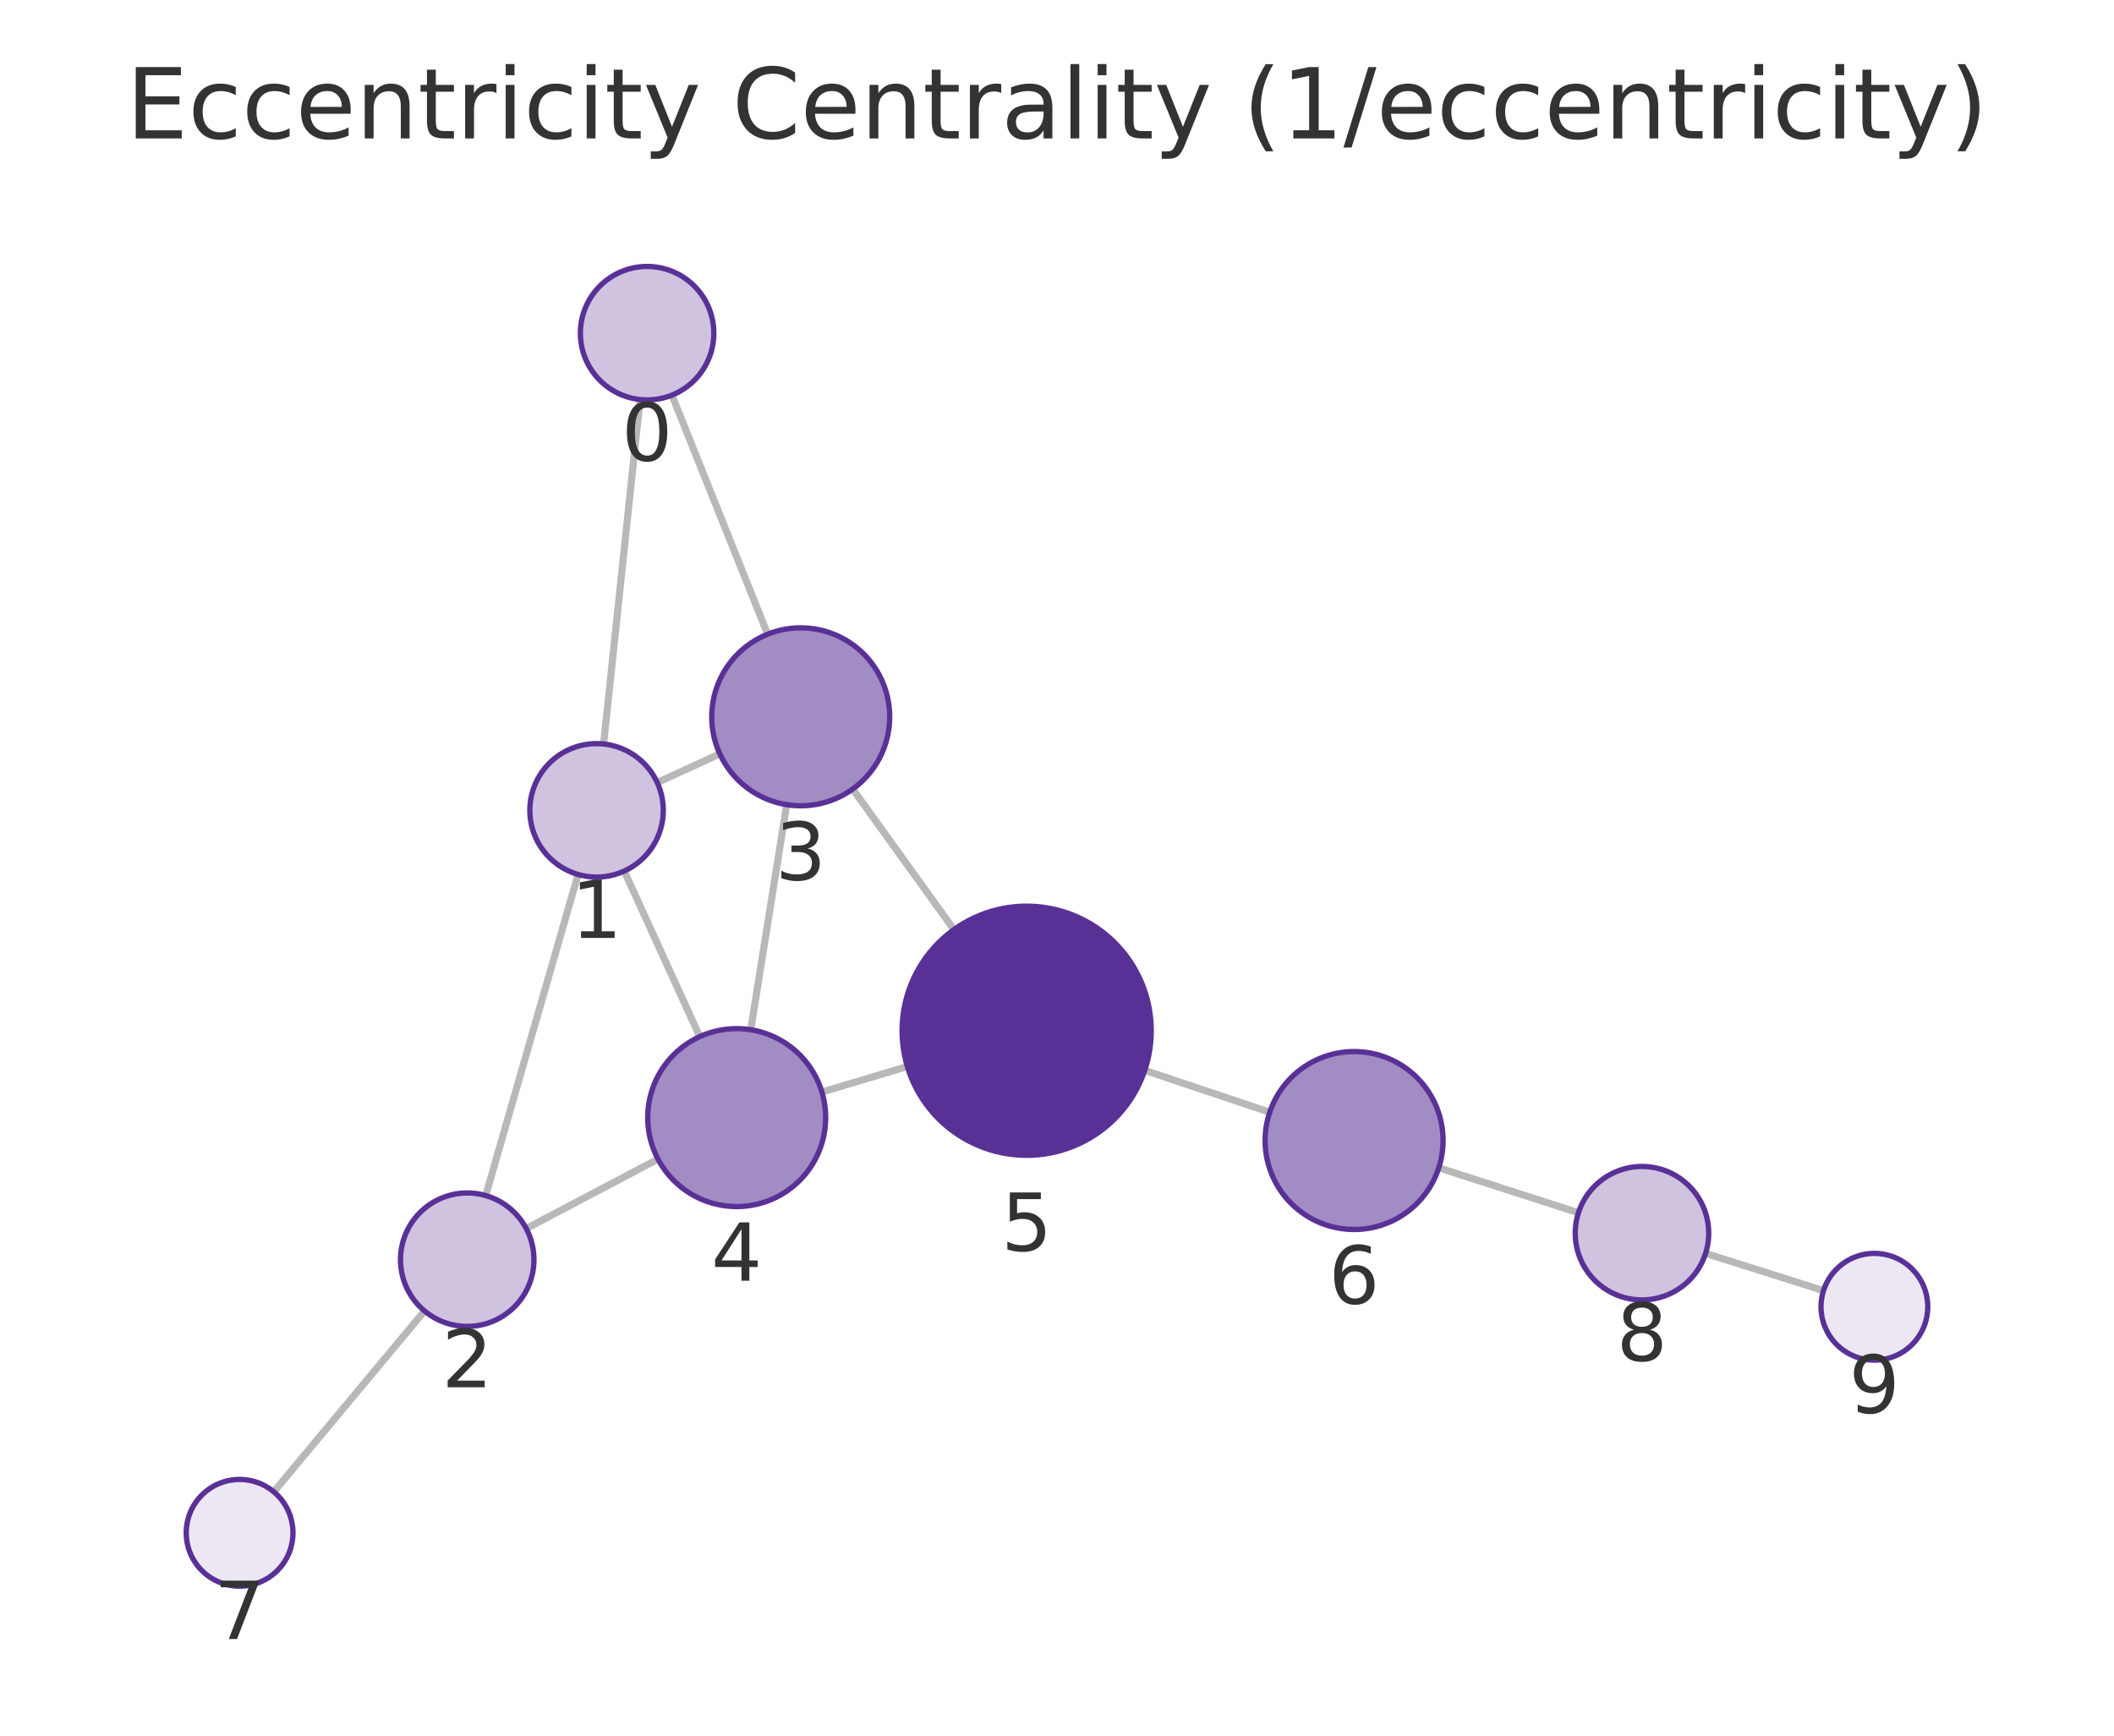
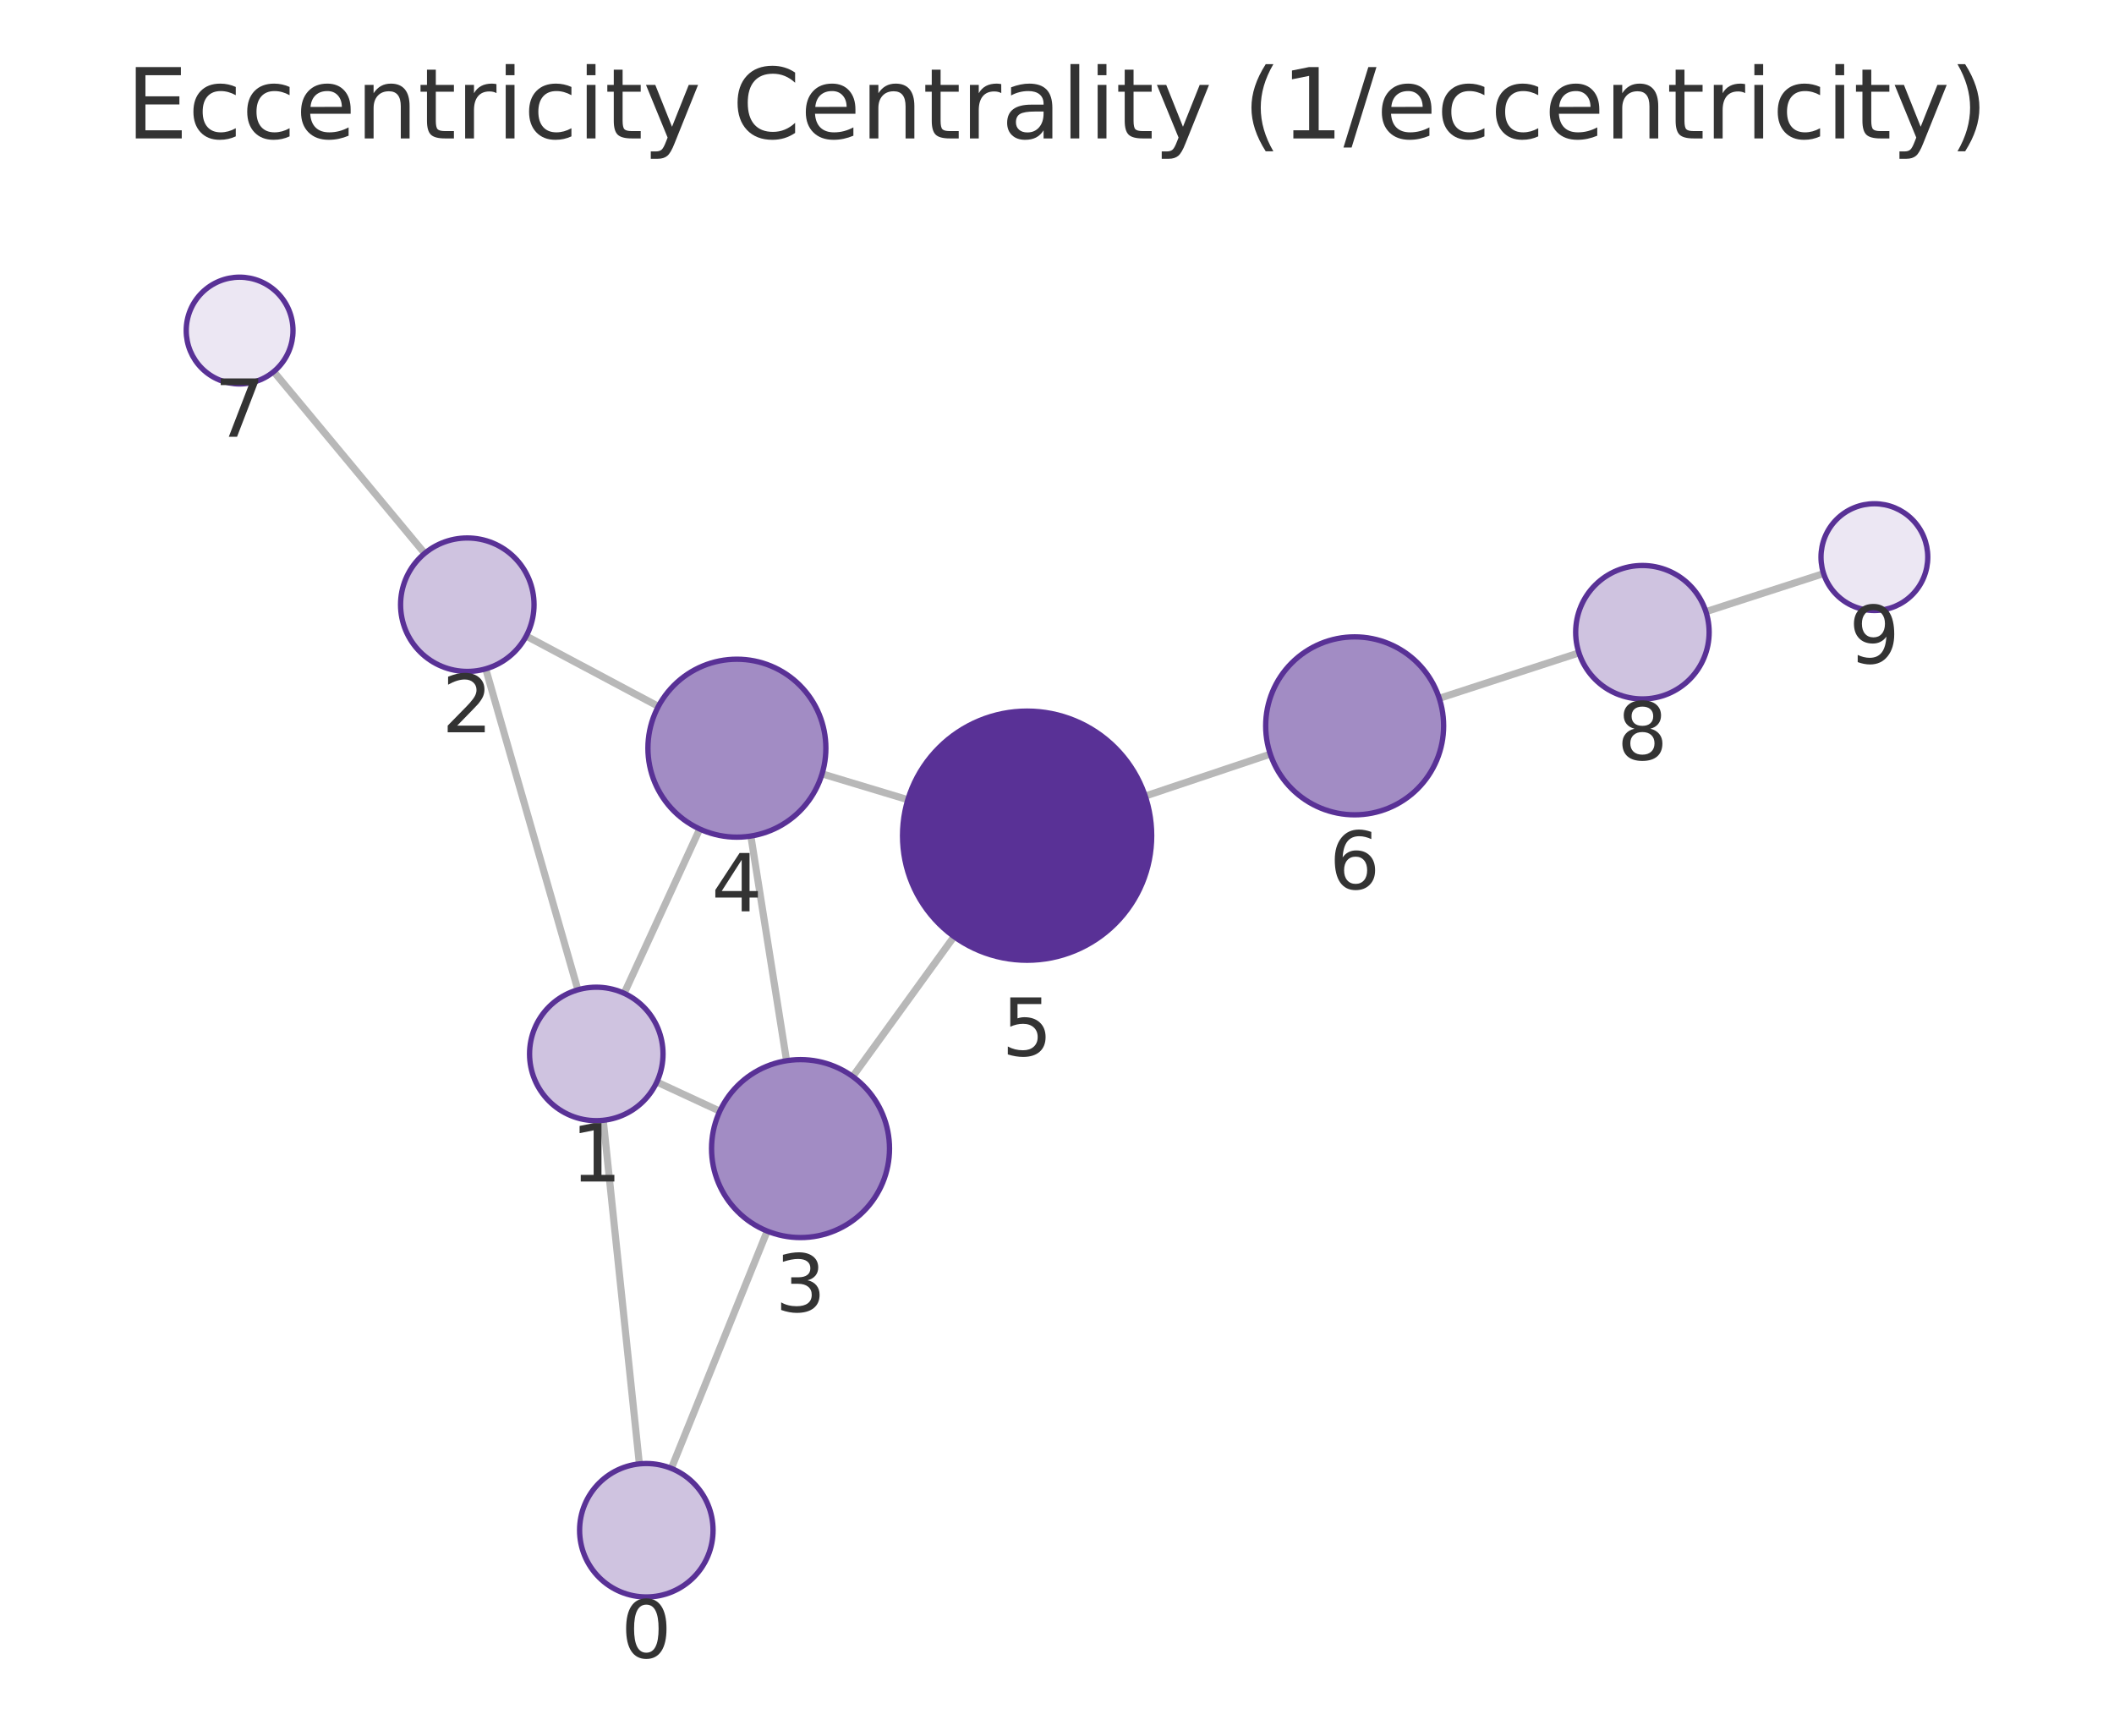
<svg xmlns="http://www.w3.org/2000/svg" xmlns:xlink="http://www.w3.org/1999/xlink" width="237.6pt" height="195.078pt" viewBox="0 0 237.6 195.078" version="1.1">
  <defs>
    <style type="text/css">*{stroke-linejoin: round; stroke-linecap: butt}</style>
  </defs>
  <g id="figure_1">
    <g id="patch_1">
      <path d="M 0 195.078  L 237.6 195.078  L 237.6 0  L 0 0  L 0 195.078  z " style="fill: none" />
    </g>
    <g id="axes_1">
      <g id="patch_2">
        <path d="M 7.2 187.878  L 230.4 187.878  L 230.4 21.558  L 7.2 21.558  L 7.2 187.878  z " style="fill: none" />
      </g>
      <g id="EdgeCollection_1">
-         <path d="M 71.941 44.907  L 67.84 83.62  " clip-path="url(#p0a93abb5e9)" style="fill: #b8b8b8; stroke: #b8b8b8; stroke-width: 0.8" />
-         <path d="M 75.519 44.411  L 86.279 71.282  " clip-path="url(#p0a93abb5e9)" style="fill: #b8b8b8; stroke: #b8b8b8; stroke-width: 0.8" />
-         <path d="M 64.976 98.286  L 54.588 134.375  " clip-path="url(#p0a93abb5e9)" style="fill: #b8b8b8; stroke: #b8b8b8; stroke-width: 0.8" />
-         <path d="M 73.869 87.955  L 80.905 84.731  " clip-path="url(#p0a93abb5e9)" style="fill: #b8b8b8; stroke: #b8b8b8; stroke-width: 0.8" />
-         <path d="M 70.162 97.902  L 78.65 116.513  " clip-path="url(#p0a93abb5e9)" style="fill: #b8b8b8; stroke: #b8b8b8; stroke-width: 0.8" />
-         <path d="M 59.147 138.084  L 73.954 130.276  " clip-path="url(#p0a93abb5e9)" style="fill: #b8b8b8; stroke: #b8b8b8; stroke-width: 0.8" />
-         <path d="M 47.712 147.343  L 30.772 167.67  " clip-path="url(#p0a93abb5e9)" style="fill: #b8b8b8; stroke: #b8b8b8; stroke-width: 0.8" />
-         <path d="M 88.419 90.44  L 84.377 115.737  " clip-path="url(#p0a93abb5e9)" style="fill: #b8b8b8; stroke: #b8b8b8; stroke-width: 0.8" />
-         <path d="M 95.838 88.682  L 107.212 104.485  " clip-path="url(#p0a93abb5e9)" style="fill: #b8b8b8; stroke: #b8b8b8; stroke-width: 0.8" />
-         <path d="M 92.379 122.742  L 101.979 119.866  " clip-path="url(#p0a93abb5e9)" style="fill: #b8b8b8; stroke: #b8b8b8; stroke-width: 0.8" />
-         <path d="M 128.664 120.299  L 142.71 125.009  " clip-path="url(#p0a93abb5e9)" style="fill: #b8b8b8; stroke: #b8b8b8; stroke-width: 0.8" />
-         <path d="M 161.71 131.253  L 177.408 136.307  " clip-path="url(#p0a93abb5e9)" style="fill: #b8b8b8; stroke: #b8b8b8; stroke-width: 0.8" />
-         <path d="M 191.698 140.868  L 204.949 145.062  " clip-path="url(#p0a93abb5e9)" style="fill: #b8b8b8; stroke: #b8b8b8; stroke-width: 0.8" />
+         <path d="M 71.86 164.533  L 67.803 125.916  " clip-path="url(#p25ca70c8ac)" style="fill: #b8b8b8; stroke: #b8b8b8; stroke-width: 0.8" />
+         <path d="M 75.453 165.038  L 86.228 138.367  " clip-path="url(#p25ca70c8ac)" style="fill: #b8b8b8; stroke: #b8b8b8; stroke-width: 0.8" />
+         <path d="M 64.949 111.249  L 54.592 75.174  " clip-path="url(#p25ca70c8ac)" style="fill: #b8b8b8; stroke: #b8b8b8; stroke-width: 0.8" />
+         <path d="M 73.824 121.611  L 80.901 124.89  " clip-path="url(#p25ca70c8ac)" style="fill: #b8b8b8; stroke: #b8b8b8; stroke-width: 0.8" />
+         <path d="M 70.152 111.643  L 78.644 93.177  " clip-path="url(#p25ca70c8ac)" style="fill: #b8b8b8; stroke: #b8b8b8; stroke-width: 0.8" />
+         <path d="M 59.143 71.489  L 73.995 79.394  " clip-path="url(#p25ca70c8ac)" style="fill: #b8b8b8; stroke: #b8b8b8; stroke-width: 0.8" />
+         <path d="M 47.73 62.196  L 30.764 41.77  " clip-path="url(#p25ca70c8ac)" style="fill: #b8b8b8; stroke: #b8b8b8; stroke-width: 0.8" />
+         <path d="M 88.405 119.219  L 84.392 93.968  " clip-path="url(#p25ca70c8ac)" style="fill: #b8b8b8; stroke: #b8b8b8; stroke-width: 0.8" />
+         <path d="M 95.839 120.995  L 107.229 105.266  " clip-path="url(#p25ca70c8ac)" style="fill: #b8b8b8; stroke: #b8b8b8; stroke-width: 0.8" />
+         <path d="M 92.397 86.978  L 102.036 89.885  " clip-path="url(#p25ca70c8ac)" style="fill: #b8b8b8; stroke: #b8b8b8; stroke-width: 0.8" />
+         <path d="M 128.713 89.475  L 142.774 84.76  " clip-path="url(#p25ca70c8ac)" style="fill: #b8b8b8; stroke: #b8b8b8; stroke-width: 0.8" />
+         <path d="M 161.765 78.487  L 177.464 73.379  " clip-path="url(#p25ca70c8ac)" style="fill: #b8b8b8; stroke: #b8b8b8; stroke-width: 0.8" />
+         <path d="M 191.732 68.748  L 204.961 64.465  " clip-path="url(#p25ca70c8ac)" style="fill: #b8b8b8; stroke: #b8b8b8; stroke-width: 0.8" />
      </g>
      <g id="VertexCollection_1">
-         <path d="M 72.73 44.948  C 74.719 44.948 76.627 44.158 78.034 42.752  C 79.44 41.345 80.23 39.437 80.23 37.448  C 80.23 35.459 79.44 33.552 78.034 32.145  C 76.627 30.739 74.719 29.948 72.73 29.948  C 70.741 29.948 68.834 30.739 67.427 32.145  C 66.021 33.552 65.23 35.459 65.23 37.448  C 65.23 39.437 66.021 41.345 67.427 42.752  C 68.834 44.158 70.741 44.948 72.73 44.948  z " clip-path="url(#p0a93abb5e9)" style="fill: #cfc3e0; stroke: #593196; stroke-width: 0.6" />
-         <path d="M 67.05 98.579  C 69.039 98.579 70.947 97.788 72.354 96.382  C 73.76 94.975 74.55 93.068 74.55 91.079  C 74.55 89.089 73.76 87.182 72.354 85.775  C 70.947 84.369 69.039 83.579 67.05 83.579  C 65.061 83.579 63.154 84.369 61.747 85.775  C 60.341 87.182 59.55 89.089 59.55 91.079  C 59.55 93.068 60.341 94.975 61.747 96.382  C 63.154 97.788 65.061 98.579 67.05 98.579  z " clip-path="url(#p0a93abb5e9)" style="fill: #cfc3e0; stroke: #593196; stroke-width: 0.6" />
-         <path d="M 52.513 149.082  C 54.502 149.082 56.41 148.292 57.817 146.885  C 59.223 145.479 60.013 143.571 60.013 141.582  C 60.013 139.593 59.223 137.685 57.817 136.279  C 56.41 134.872 54.502 134.082 52.513 134.082  C 50.524 134.082 48.616 134.872 47.21 136.279  C 45.803 137.685 45.013 139.593 45.013 141.582  C 45.013 143.571 45.803 145.479 47.21 146.885  C 48.616 148.292 50.524 149.082 52.513 149.082  z " clip-path="url(#p0a93abb5e9)" style="fill: #cfc3e0; stroke: #593196; stroke-width: 0.6" />
-         <path d="M 89.996 90.566  C 92.648 90.566 95.192 89.512 97.067 87.637  C 98.943 85.761 99.996 83.218 99.996 80.566  C 99.996 77.914 98.943 75.37 97.067 73.495  C 95.192 71.619 92.648 70.566 89.996 70.566  C 87.344 70.566 84.8 71.619 82.925 73.495  C 81.05 75.37 79.996 77.914 79.996 80.566  C 79.996 83.218 81.05 85.761 82.925 87.637  C 84.8 89.512 87.344 90.566 89.996 90.566  z " clip-path="url(#p0a93abb5e9)" style="fill: #a28cc4; stroke: #593196; stroke-width: 0.6" />
-         <path d="M 82.799 135.612  C 85.451 135.612 87.995 134.558 89.87 132.683  C 91.746 130.807 92.799 128.264 92.799 125.612  C 92.799 122.96 91.746 120.416 89.87 118.54  C 87.995 116.665 85.451 115.612 82.799 115.612  C 80.147 115.612 77.604 116.665 75.728 118.54  C 73.853 120.416 72.799 122.96 72.799 125.612  C 72.799 128.264 73.853 130.807 75.728 132.683  C 77.604 134.558 80.147 135.612 82.799 135.612  z " clip-path="url(#p0a93abb5e9)" style="fill: #a28cc4; stroke: #593196; stroke-width: 0.6" />
-         <path d="M 115.39 129.848  C 119.103 129.848 122.664 128.373 125.29 125.748  C 127.915 123.123 129.39 119.561 129.39 115.848  C 129.39 112.136 127.915 108.574 125.29 105.949  C 122.664 103.324 119.103 101.848 115.39 101.848  C 111.677 101.848 108.116 103.324 105.491 105.949  C 102.865 108.574 101.39 112.136 101.39 115.848  C 101.39 119.561 102.865 123.123 105.491 125.748  C 108.116 128.373 111.677 129.848 115.39 129.848  z " clip-path="url(#p0a93abb5e9)" style="fill: #593196; stroke: #593196; stroke-width: 0.6" />
-         <path d="M 152.191 138.189  C 154.843 138.189 157.387 137.135 159.262 135.26  C 161.137 133.384 162.191 130.841 162.191 128.189  C 162.191 125.537 161.137 122.993 159.262 121.118  C 157.387 119.242 154.843 118.189 152.191 118.189  C 149.539 118.189 146.995 119.242 145.12 121.118  C 143.244 122.993 142.191 125.537 142.191 128.189  C 142.191 130.841 143.244 133.384 145.12 135.26  C 146.995 137.135 149.539 138.189 152.191 138.189  z " clip-path="url(#p0a93abb5e9)" style="fill: #a28cc4; stroke: #593196; stroke-width: 0.6" />
-         <path d="M 26.93 178.28  C 28.521 178.28 30.048 177.647 31.173 176.522  C 32.298 175.397 32.93 173.871 32.93 172.28  C 32.93 170.688 32.298 169.162 31.173 168.037  C 30.048 166.912 28.521 166.28 26.93 166.28  C 25.339 166.28 23.813 166.912 22.688 168.037  C 21.562 169.162 20.93 170.688 20.93 172.28  C 20.93 173.871 21.562 175.397 22.688 176.522  C 23.813 177.647 25.339 178.28 26.93 178.28  z " clip-path="url(#p0a93abb5e9)" style="fill: #ece7f3; stroke: #593196; stroke-width: 0.6" />
-         <path d="M 184.547 146.105  C 186.536 146.105 188.444 145.315 189.85 143.908  C 191.257 142.502 192.047 140.594 192.047 138.605  C 192.047 136.616 191.257 134.708 189.85 133.302  C 188.444 131.895 186.536 131.105 184.547 131.105  C 182.558 131.105 180.65 131.895 179.244 133.302  C 177.837 134.708 177.047 136.616 177.047 138.605  C 177.047 140.594 177.837 142.502 179.244 143.908  C 180.65 145.315 182.558 146.105 184.547 146.105  z " clip-path="url(#p0a93abb5e9)" style="fill: #cfc3e0; stroke: #593196; stroke-width: 0.6" />
-         <path d="M 210.67 152.873  C 212.261 152.873 213.787 152.241 214.912 151.116  C 216.038 149.99 216.67 148.464 216.67 146.873  C 216.67 145.282 216.038 143.755 214.912 142.63  C 213.787 141.505 212.261 140.873 210.67 140.873  C 209.079 140.873 207.552 141.505 206.427 142.63  C 205.302 143.755 204.67 145.282 204.67 146.873  C 204.67 148.464 205.302 149.99 206.427 151.116  C 207.552 152.241 209.079 152.873 210.67 152.873  z " clip-path="url(#p0a93abb5e9)" style="fill: #ece7f3; stroke: #593196; stroke-width: 0.6" />
+         <path d="M 72.643 179.491  C 74.632 179.491 76.54 178.701 77.947 177.295  C 79.353 175.888 80.143 173.98 80.143 171.991  C 80.143 170.002 79.353 168.095 77.947 166.688  C 76.54 165.282 74.632 164.491 72.643 164.491  C 70.654 164.491 68.747 165.282 67.34 166.688  C 65.934 168.095 65.143 170.002 65.143 171.991  C 65.143 173.98 65.934 175.888 67.34 177.295  C 68.747 178.701 70.654 179.491 72.643 179.491  z " clip-path="url(#p25ca70c8ac)" style="fill: #cfc3e0; stroke: #593196; stroke-width: 0.6" />
+         <path d="M 67.019 125.957  C 69.008 125.957 70.916 125.167 72.322 123.761  C 73.729 122.354 74.519 120.446 74.519 118.457  C 74.519 116.468 73.729 114.561 72.322 113.154  C 70.916 111.748 69.008 110.957 67.019 110.957  C 65.03 110.957 63.122 111.748 61.716 113.154  C 60.309 114.561 59.519 116.468 59.519 118.457  C 59.519 120.446 60.309 122.354 61.716 123.761  C 63.122 125.167 65.03 125.957 67.019 125.957  z " clip-path="url(#p25ca70c8ac)" style="fill: #cfc3e0; stroke: #593196; stroke-width: 0.6" />
+         <path d="M 52.522 75.466  C 54.511 75.466 56.419 74.675 57.825 73.269  C 59.232 71.862 60.022 69.955 60.022 67.966  C 60.022 65.977 59.232 64.069 57.825 62.662  C 56.419 61.256 54.511 60.466 52.522 60.466  C 50.533 60.466 48.625 61.256 47.219 62.662  C 45.812 64.069 45.022 65.977 45.022 67.966  C 45.022 69.955 45.812 71.862 47.219 73.269  C 48.625 74.675 50.533 75.466 52.522 75.466  z " clip-path="url(#p25ca70c8ac)" style="fill: #cfc3e0; stroke: #593196; stroke-width: 0.6" />
+         <path d="M 89.974 139.095  C 92.626 139.095 95.17 138.041 97.045 136.166  C 98.921 134.291 99.974 131.747 99.974 129.095  C 99.974 126.443 98.921 123.899 97.045 122.024  C 95.17 120.149 92.626 119.095 89.974 119.095  C 87.322 119.095 84.778 120.149 82.903 122.024  C 81.028 123.899 79.974 126.443 79.974 129.095  C 79.974 131.747 81.028 134.291 82.903 136.166  C 84.778 138.041 87.322 139.095 89.974 139.095  z " clip-path="url(#p25ca70c8ac)" style="fill: #a28cc4; stroke: #593196; stroke-width: 0.6" />
+         <path d="M 82.822 94.092  C 85.474 94.092 88.018 93.038 89.893 91.163  C 91.769 89.288 92.822 86.744 92.822 84.092  C 92.822 81.44 91.769 78.896 89.893 77.021  C 88.018 75.145 85.474 74.092 82.822 74.092  C 80.17 74.092 77.627 75.145 75.751 77.021  C 73.876 78.896 72.822 81.44 72.822 84.092  C 72.822 86.744 73.876 89.288 75.751 91.163  C 77.627 93.038 80.17 94.092 82.822 94.092  z " clip-path="url(#p25ca70c8ac)" style="fill: #a28cc4; stroke: #593196; stroke-width: 0.6" />
+         <path d="M 115.44 107.926  C 119.152 107.926 122.714 106.451 125.339 103.826  C 127.964 101.2 129.44 97.639 129.44 93.926  C 129.44 90.213 127.964 86.652 125.339 84.027  C 122.714 81.401 119.152 79.926 115.44 79.926  C 111.727 79.926 108.165 81.401 105.54 84.027  C 102.915 86.652 101.44 90.213 101.44 93.926  C 101.44 97.639 102.915 101.2 105.54 103.826  C 108.165 106.451 111.727 107.926 115.44 107.926  z " clip-path="url(#p25ca70c8ac)" style="fill: #593196; stroke: #593196; stroke-width: 0.6" />
+         <path d="M 152.255 91.581  C 154.907 91.581 157.451 90.527 159.326 88.652  C 161.202 86.777 162.255 84.233 162.255 81.581  C 162.255 78.929 161.202 76.385 159.326 74.51  C 157.451 72.635 154.907 71.581 152.255 71.581  C 149.603 71.581 147.06 72.635 145.184 74.51  C 143.309 76.385 142.255 78.929 142.255 81.581  C 142.255 84.233 143.309 86.777 145.184 88.652  C 147.06 90.527 149.603 91.581 152.255 91.581  z " clip-path="url(#p25ca70c8ac)" style="fill: #a28cc4; stroke: #593196; stroke-width: 0.6" />
+         <path d="M 26.931 43.154  C 28.522 43.154 30.048 42.522 31.173 41.397  C 32.299 40.272 32.931 38.746 32.931 37.154  C 32.931 35.563 32.299 34.037 31.173 32.912  C 30.048 31.786 28.522 31.154 26.931 31.154  C 25.34 31.154 23.813 31.786 22.688 32.912  C 21.563 34.037 20.931 35.563 20.931 37.154  C 20.931 38.746 21.563 40.272 22.688 41.397  C 23.813 42.522 25.34 43.154 26.931 43.154  z " clip-path="url(#p25ca70c8ac)" style="fill: #ece7f3; stroke: #593196; stroke-width: 0.6" />
+         <path d="M 184.596 78.558  C 186.585 78.558 188.493 77.768 189.899 76.362  C 191.306 74.955 192.096 73.047 192.096 71.058  C 192.096 69.069 191.306 67.162 189.899 65.755  C 188.493 64.349 186.585 63.558 184.596 63.558  C 182.607 63.558 180.699 64.349 179.293 65.755  C 177.886 67.162 177.096 69.069 177.096 71.058  C 177.096 73.047 177.886 74.955 179.293 76.362  C 180.699 77.768 182.607 78.558 184.596 78.558  z " clip-path="url(#p25ca70c8ac)" style="fill: #cfc3e0; stroke: #593196; stroke-width: 0.6" />
+         <path d="M 210.669 68.617  C 212.26 68.617 213.787 67.984 214.912 66.859  C 216.037 65.734 216.669 64.208 216.669 62.617  C 216.669 61.025 216.037 59.499 214.912 58.374  C 213.787 57.249 212.26 56.617 210.669 56.617  C 209.078 56.617 207.552 57.249 206.427 58.374  C 205.301 59.499 204.669 61.025 204.669 62.617  C 204.669 64.208 205.301 65.734 206.427 66.859  C 207.552 67.984 209.078 68.617 210.669 68.617  z " clip-path="url(#p25ca70c8ac)" style="fill: #ece7f3; stroke: #593196; stroke-width: 0.6" />
      </g>
      <g id="text_1">
-         <g clip-path="url(#p0a93abb5e9)">
-           <g style="fill: #333333" transform="translate(69.86732 51.78633) scale(0.09 -0.09)">
+         <g clip-path="url(#p25ca70c8ac)">
+           <g style="fill: #333333" transform="translate(69.78028 186.3294) scale(0.09 -0.09)">
            <defs>
              <path id="DejaVuSans-13" d="M 2034 4250  Q 1547 4250 1301 3770  Q 1056 3291 1056 2328  Q 1056 1369 1301 889  Q 1547 409 2034 409  Q 2525 409 2770 889  Q 3016 1369 3016 2328  Q 3016 3291 2770 3770  Q 2525 4250 2034 4250  z M 2034 4750  Q 2819 4750 3233 4129  Q 3647 3509 3647 2328  Q 3647 1150 3233 529  Q 2819 -91 2034 -91  Q 1250 -91 836 529  Q 422 1150 422 2328  Q 422 3509 836 4129  Q 1250 4750 2034 4750  z " transform="scale(0.015625)" />
            </defs>
            <use xlink:href="#DejaVuSans-13" />
          </g>
        </g>
      </g>
      <g id="text_2">
-         <g clip-path="url(#p0a93abb5e9)">
-           <g style="fill: #333333" transform="translate(64.18725 105.4164) scale(0.09 -0.09)">
+         <g clip-path="url(#p25ca70c8ac)">
+           <g style="fill: #333333" transform="translate(64.15574 132.7954) scale(0.09 -0.09)">
            <defs>
              <path id="DejaVuSans-14" d="M 794 531  L 1825 531  L 1825 4091  L 703 3866  L 703 4441  L 1819 4666  L 2450 4666  L 2450 531  L 3481 531  L 3481 0  L 794 0  L 794 531  z " transform="scale(0.015625)" />
            </defs>
            <use xlink:href="#DejaVuSans-14" />
          </g>
        </g>
      </g>
      <g id="text_3">
-         <g clip-path="url(#p0a93abb5e9)">
-           <g style="fill: #333333" transform="translate(49.65008 155.9198) scale(0.09 -0.09)">
+         <g clip-path="url(#p25ca70c8ac)">
+           <g style="fill: #333333" transform="translate(49.6587 82.30351) scale(0.09 -0.09)">
            <defs>
              <path id="DejaVuSans-15" d="M 1228 531  L 3431 531  L 3431 0  L 469 0  L 469 531  Q 828 903 1448 1529  Q 2069 2156 2228 2338  Q 2531 2678 2651 2914  Q 2772 3150 2772 3378  Q 2772 3750 2511 3984  Q 2250 4219 1831 4219  Q 1534 4219 1204 4116  Q 875 4013 500 3803  L 500 4441  Q 881 4594 1212 4672  Q 1544 4750 1819 4750  Q 2544 4750 2975 4387  Q 3406 4025 3406 3419  Q 3406 3131 3298 2873  Q 3191 2616 2906 2266  Q 2828 2175 2409 1742  Q 1991 1309 1228 531  z " transform="scale(0.015625)" />
            </defs>
            <use xlink:href="#DejaVuSans-15" />
          </g>
        </g>
      </g>
      <g id="text_4">
-         <g clip-path="url(#p0a93abb5e9)">
-           <g style="fill: #333333" transform="translate(87.13309 98.90349) scale(0.09 -0.09)">
+         <g clip-path="url(#p25ca70c8ac)">
+           <g style="fill: #333333" transform="translate(87.11111 147.4328) scale(0.09 -0.09)">
            <defs>
              <path id="DejaVuSans-16" d="M 2597 2516  Q 3050 2419 3304 2112  Q 3559 1806 3559 1356  Q 3559 666 3084 287  Q 2609 -91 1734 -91  Q 1441 -91 1130 -33  Q 819 25 488 141  L 488 750  Q 750 597 1062 519  Q 1375 441 1716 441  Q 2309 441 2620 675  Q 2931 909 2931 1356  Q 2931 1769 2642 2001  Q 2353 2234 1838 2234  L 1294 2234  L 1294 2753  L 1863 2753  Q 2328 2753 2575 2939  Q 2822 3125 2822 3475  Q 2822 3834 2567 4026  Q 2313 4219 1838 4219  Q 1578 4219 1281 4162  Q 984 4106 628 3988  L 628 4550  Q 988 4650 1302 4700  Q 1616 4750 1894 4750  Q 2613 4750 3031 4423  Q 3450 4097 3450 3541  Q 3450 3153 3228 2886  Q 3006 2619 2597 2516  z " transform="scale(0.015625)" />
            </defs>
            <use xlink:href="#DejaVuSans-16" />
          </g>
        </g>
      </g>
      <g id="text_5">
-         <g clip-path="url(#p0a93abb5e9)">
-           <g style="fill: #333333" transform="translate(79.93621 143.9494) scale(0.09 -0.09)">
+         <g clip-path="url(#p25ca70c8ac)">
+           <g style="fill: #333333" transform="translate(79.95918 102.4296) scale(0.09 -0.09)">
            <defs>
              <path id="DejaVuSans-17" d="M 2419 4116  L 825 1625  L 2419 1625  L 2419 4116  z M 2253 4666  L 3047 4666  L 3047 1625  L 3713 1625  L 3713 1100  L 3047 1100  L 3047 0  L 2419 0  L 2419 1100  L 313 1100  L 313 1709  L 2253 4666  z " transform="scale(0.015625)" />
            </defs>
            <use xlink:href="#DejaVuSans-17" />
          </g>
        </g>
      </g>
      <g id="text_6">
-         <g clip-path="url(#p0a93abb5e9)">
-           <g style="fill: #333333" transform="translate(112.527 140.5864) scale(0.09 -0.09)">
+         <g clip-path="url(#p25ca70c8ac)">
+           <g style="fill: #333333" transform="translate(112.5764 118.664) scale(0.09 -0.09)">
            <defs>
              <path id="DejaVuSans-18" d="M 691 4666  L 3169 4666  L 3169 4134  L 1269 4134  L 1269 2991  Q 1406 3038 1543 3061  Q 1681 3084 1819 3084  Q 2600 3084 3056 2656  Q 3513 2228 3513 1497  Q 3513 744 3044 326  Q 2575 -91 1722 -91  Q 1428 -91 1123 -41  Q 819 9 494 109  L 494 744  Q 775 591 1075 516  Q 1375 441 1709 441  Q 2250 441 2565 725  Q 2881 1009 2881 1497  Q 2881 1984 2565 2268  Q 2250 2553 1709 2553  Q 1456 2553 1204 2497  Q 953 2441 691 2322  L 691 4666  z " transform="scale(0.015625)" />
            </defs>
            <use xlink:href="#DejaVuSans-18" />
          </g>
        </g>
      </g>
      <g id="text_7">
-         <g clip-path="url(#p0a93abb5e9)">
-           <g style="fill: #333333" transform="translate(149.3277 146.5265) scale(0.09 -0.09)">
+         <g clip-path="url(#p25ca70c8ac)">
+           <g style="fill: #333333" transform="translate(149.3923 99.91896) scale(0.09 -0.09)">
            <defs>
              <path id="DejaVuSans-19" d="M 2113 2584  Q 1688 2584 1439 2293  Q 1191 2003 1191 1497  Q 1191 994 1439 701  Q 1688 409 2113 409  Q 2538 409 2786 701  Q 3034 994 3034 1497  Q 3034 2003 2786 2293  Q 2538 2584 2113 2584  z M 3366 4563  L 3366 3988  Q 3128 4100 2886 4159  Q 2644 4219 2406 4219  Q 1781 4219 1451 3797  Q 1122 3375 1075 2522  Q 1259 2794 1537 2939  Q 1816 3084 2150 3084  Q 2853 3084 3261 2657  Q 3669 2231 3669 1497  Q 3669 778 3244 343  Q 2819 -91 2113 -91  Q 1303 -91 875 529  Q 447 1150 447 2328  Q 447 3434 972 4092  Q 1497 4750 2381 4750  Q 2619 4750 2861 4703  Q 3103 4656 3366 4563  z " transform="scale(0.015625)" />
            </defs>
            <use xlink:href="#DejaVuSans-19" />
          </g>
        </g>
      </g>
      <g id="text_8">
-         <g clip-path="url(#p0a93abb5e9)">
-           <g style="fill: #333333" transform="translate(24.06715 184.2175) scale(0.09 -0.09)">
+         <g clip-path="url(#p25ca70c8ac)">
+           <g style="fill: #333333" transform="translate(24.06773 49.09217) scale(0.09 -0.09)">
            <defs>
              <path id="DejaVuSans-1a" d="M 525 4666  L 3525 4666  L 3525 4397  L 1831 0  L 1172 0  L 2766 4134  L 525 4134  L 525 4666  z " transform="scale(0.015625)" />
            </defs>
            <use xlink:href="#DejaVuSans-1a" />
          </g>
        </g>
      </g>
      <g id="text_9">
-         <g clip-path="url(#p0a93abb5e9)">
-           <g style="fill: #333333" transform="translate(181.684 152.943) scale(0.09 -0.09)">
+         <g clip-path="url(#p25ca70c8ac)">
+           <g style="fill: #333333" transform="translate(181.7331 85.39632) scale(0.09 -0.09)">
            <defs>
              <path id="DejaVuSans-1b" d="M 2034 2216  Q 1584 2216 1326 1975  Q 1069 1734 1069 1313  Q 1069 891 1326 650  Q 1584 409 2034 409  Q 2484 409 2743 651  Q 3003 894 3003 1313  Q 3003 1734 2745 1975  Q 2488 2216 2034 2216  z M 1403 2484  Q 997 2584 770 2862  Q 544 3141 544 3541  Q 544 4100 942 4425  Q 1341 4750 2034 4750  Q 2731 4750 3128 4425  Q 3525 4100 3525 3541  Q 3525 3141 3298 2862  Q 3072 2584 2669 2484  Q 3125 2378 3379 2068  Q 3634 1759 3634 1313  Q 3634 634 3220 271  Q 2806 -91 2034 -91  Q 1263 -91 848 271  Q 434 634 434 1313  Q 434 1759 690 2068  Q 947 2378 1403 2484  z M 1172 3481  Q 1172 3119 1398 2916  Q 1625 2713 2034 2713  Q 2441 2713 2670 2916  Q 2900 3119 2900 3481  Q 2900 3844 2670 4047  Q 2441 4250 2034 4250  Q 1625 4250 1398 4047  Q 1172 3844 1172 3481  z " transform="scale(0.015625)" />
            </defs>
            <use xlink:href="#DejaVuSans-1b" />
          </g>
        </g>
      </g>
      <g id="text_10">
-         <g clip-path="url(#p0a93abb5e9)">
-           <g style="fill: #333333" transform="translate(207.8066 158.8108) scale(0.09 -0.09)">
+         <g clip-path="url(#p25ca70c8ac)">
+           <g style="fill: #333333" transform="translate(207.806 74.55445) scale(0.09 -0.09)">
            <defs>
              <path id="DejaVuSans-1c" d="M 703 97  L 703 672  Q 941 559 1184 500  Q 1428 441 1663 441  Q 2288 441 2617 861  Q 2947 1281 2994 2138  Q 2813 1869 2534 1725  Q 2256 1581 1919 1581  Q 1219 1581 811 2004  Q 403 2428 403 3163  Q 403 3881 828 4315  Q 1253 4750 1959 4750  Q 2769 4750 3195 4129  Q 3622 3509 3622 2328  Q 3622 1225 3098 567  Q 2575 -91 1691 -91  Q 1453 -91 1209 -44  Q 966 3 703 97  z M 1959 2075  Q 2384 2075 2632 2365  Q 2881 2656 2881 3163  Q 2881 3666 2632 3958  Q 2384 4250 1959 4250  Q 1534 4250 1286 3958  Q 1038 3666 1038 3163  Q 1038 2656 1286 2365  Q 1534 2075 1959 2075  z " transform="scale(0.015625)" />
            </defs>
            <use xlink:href="#DejaVuSans-1c" />
          </g>
        </g>
      </g>
      <g id="matplotlib.axis_1" />
      <g id="matplotlib.axis_2" />
      <g id="text_11">
        <g style="fill: #333333" transform="translate(14.18141 15.55828) scale(0.11 -0.11)">
          <defs>
            <path id="DejaVuSans-28" d="M 628 4666  L 3578 4666  L 3578 4134  L 1259 4134  L 1259 2753  L 3481 2753  L 3481 2222  L 1259 2222  L 1259 531  L 3634 531  L 3634 0  L 628 0  L 628 4666  z " transform="scale(0.015625)" />
            <path id="DejaVuSans-46" d="M 3122 3366  L 3122 2828  Q 2878 2963 2633 3030  Q 2388 3097 2138 3097  Q 1578 3097 1268 2742  Q 959 2388 959 1747  Q 959 1106 1268 751  Q 1578 397 2138 397  Q 2388 397 2633 464  Q 2878 531 3122 666  L 3122 134  Q 2881 22 2623 -34  Q 2366 -91 2075 -91  Q 1284 -91 818 406  Q 353 903 353 1747  Q 353 2603 823 3093  Q 1294 3584 2113 3584  Q 2378 3584 2631 3529  Q 2884 3475 3122 3366  z " transform="scale(0.015625)" />
            <path id="DejaVuSans-48" d="M 3597 1894  L 3597 1613  L 953 1613  Q 991 1019 1311 708  Q 1631 397 2203 397  Q 2534 397 2845 478  Q 3156 559 3463 722  L 3463 178  Q 3153 47 2828 -22  Q 2503 -91 2169 -91  Q 1331 -91 842 396  Q 353 884 353 1716  Q 353 2575 817 3079  Q 1281 3584 2069 3584  Q 2775 3584 3186 3129  Q 3597 2675 3597 1894  z M 3022 2063  Q 3016 2534 2758 2815  Q 2500 3097 2075 3097  Q 1594 3097 1305 2825  Q 1016 2553 972 2059  L 3022 2063  z " transform="scale(0.015625)" />
            <path id="DejaVuSans-51" d="M 3513 2113  L 3513 0  L 2938 0  L 2938 2094  Q 2938 2591 2744 2837  Q 2550 3084 2163 3084  Q 1697 3084 1428 2787  Q 1159 2491 1159 1978  L 1159 0  L 581 0  L 581 3500  L 1159 3500  L 1159 2956  Q 1366 3272 1645 3428  Q 1925 3584 2291 3584  Q 2894 3584 3203 3211  Q 3513 2838 3513 2113  z " transform="scale(0.015625)" />
            <path id="DejaVuSans-57" d="M 1172 4494  L 1172 3500  L 2356 3500  L 2356 3053  L 1172 3053  L 1172 1153  Q 1172 725 1289 603  Q 1406 481 1766 481  L 2356 481  L 2356 0  L 1766 0  Q 1100 0 847 248  Q 594 497 594 1153  L 594 3053  L 172 3053  L 172 3500  L 594 3500  L 594 4494  L 1172 4494  z " transform="scale(0.015625)" />
            <path id="DejaVuSans-55" d="M 2631 2963  Q 2534 3019 2420 3045  Q 2306 3072 2169 3072  Q 1681 3072 1420 2755  Q 1159 2438 1159 1844  L 1159 0  L 581 0  L 581 3500  L 1159 3500  L 1159 2956  Q 1341 3275 1631 3429  Q 1922 3584 2338 3584  Q 2397 3584 2469 3576  Q 2541 3569 2628 3553  L 2631 2963  z " transform="scale(0.015625)" />
            <path id="DejaVuSans-4c" d="M 603 3500  L 1178 3500  L 1178 0  L 603 0  L 603 3500  z M 603 4863  L 1178 4863  L 1178 4134  L 603 4134  L 603 4863  z " transform="scale(0.015625)" />
            <path id="DejaVuSans-5c" d="M 2059 -325  Q 1816 -950 1584 -1140  Q 1353 -1331 966 -1331  L 506 -1331  L 506 -850  L 844 -850  Q 1081 -850 1212 -737  Q 1344 -625 1503 -206  L 1606 56  L 191 3500  L 800 3500  L 1894 763  L 2988 3500  L 3597 3500  L 2059 -325  z " transform="scale(0.015625)" />
            <path id="DejaVuSans-3" transform="scale(0.015625)" />
            <path id="DejaVuSans-26" d="M 4122 4306  L 4122 3641  Q 3803 3938 3442 4084  Q 3081 4231 2675 4231  Q 1875 4231 1450 3742  Q 1025 3253 1025 2328  Q 1025 1406 1450 917  Q 1875 428 2675 428  Q 3081 428 3442 575  Q 3803 722 4122 1019  L 4122 359  Q 3791 134 3420 21  Q 3050 -91 2638 -91  Q 1578 -91 968 557  Q 359 1206 359 2328  Q 359 3453 968 4101  Q 1578 4750 2638 4750  Q 3056 4750 3426 4639  Q 3797 4528 4122 4306  z " transform="scale(0.015625)" />
            <path id="DejaVuSans-44" d="M 2194 1759  Q 1497 1759 1228 1600  Q 959 1441 959 1056  Q 959 750 1161 570  Q 1363 391 1709 391  Q 2188 391 2477 730  Q 2766 1069 2766 1631  L 2766 1759  L 2194 1759  z M 3341 1997  L 3341 0  L 2766 0  L 2766 531  Q 2569 213 2275 61  Q 1981 -91 1556 -91  Q 1019 -91 701 211  Q 384 513 384 1019  Q 384 1609 779 1909  Q 1175 2209 1959 2209  L 2766 2209  L 2766 2266  Q 2766 2663 2505 2880  Q 2244 3097 1772 3097  Q 1472 3097 1187 3025  Q 903 2953 641 2809  L 641 3341  Q 956 3463 1253 3523  Q 1550 3584 1831 3584  Q 2591 3584 2966 3190  Q 3341 2797 3341 1997  z " transform="scale(0.015625)" />
            <path id="DejaVuSans-4f" d="M 603 4863  L 1178 4863  L 1178 0  L 603 0  L 603 4863  z " transform="scale(0.015625)" />
            <path id="DejaVuSans-b" d="M 1984 4856  Q 1566 4138 1362 3434  Q 1159 2731 1159 2009  Q 1159 1288 1364 580  Q 1569 -128 1984 -844  L 1484 -844  Q 1016 -109 783 600  Q 550 1309 550 2009  Q 550 2706 781 3412  Q 1013 4119 1484 4856  L 1984 4856  z " transform="scale(0.015625)" />
            <path id="DejaVuSans-12" d="M 1625 4666  L 2156 4666  L 531 -594  L 0 -594  L 1625 4666  z " transform="scale(0.015625)" />
            <path id="DejaVuSans-c" d="M 513 4856  L 1013 4856  Q 1481 4119 1714 3412  Q 1947 2706 1947 2009  Q 1947 1309 1714 600  Q 1481 -109 1013 -844  L 513 -844  Q 928 -128 1133 580  Q 1338 1288 1338 2009  Q 1338 2731 1133 3434  Q 928 4138 513 4856  z " transform="scale(0.015625)" />
          </defs>
          <use xlink:href="#DejaVuSans-28" />
          <use xlink:href="#DejaVuSans-46" transform="translate(63.1875 0)" />
          <use xlink:href="#DejaVuSans-46" transform="translate(118.1719 0)" />
          <use xlink:href="#DejaVuSans-48" transform="translate(173.1562 0)" />
          <use xlink:href="#DejaVuSans-51" transform="translate(234.6875 0)" />
          <use xlink:href="#DejaVuSans-57" transform="translate(298.0625 0)" />
          <use xlink:href="#DejaVuSans-55" transform="translate(337.2656 0)" />
          <use xlink:href="#DejaVuSans-4c" transform="translate(378.375 0)" />
          <use xlink:href="#DejaVuSans-46" transform="translate(406.1562 0)" />
          <use xlink:href="#DejaVuSans-4c" transform="translate(461.1406 0)" />
          <use xlink:href="#DejaVuSans-57" transform="translate(488.9219 0)" />
          <use xlink:href="#DejaVuSans-5c" transform="translate(528.125 0)" />
          <use xlink:href="#DejaVuSans-3" transform="translate(587.3125 0)" />
          <use xlink:href="#DejaVuSans-26" transform="translate(619.0938 0)" />
          <use xlink:href="#DejaVuSans-48" transform="translate(688.9219 0)" />
          <use xlink:href="#DejaVuSans-51" transform="translate(750.4531 0)" />
          <use xlink:href="#DejaVuSans-57" transform="translate(813.8281 0)" />
          <use xlink:href="#DejaVuSans-55" transform="translate(853.0312 0)" />
          <use xlink:href="#DejaVuSans-44" transform="translate(894.1406 0)" />
          <use xlink:href="#DejaVuSans-4f" transform="translate(955.4219 0)" />
          <use xlink:href="#DejaVuSans-4c" transform="translate(983.2031 0)" />
          <use xlink:href="#DejaVuSans-57" transform="translate(1010.984 0)" />
          <use xlink:href="#DejaVuSans-5c" transform="translate(1050.188 0)" />
          <use xlink:href="#DejaVuSans-3" transform="translate(1109.375 0)" />
          <use xlink:href="#DejaVuSans-b" transform="translate(1141.156 0)" />
          <use xlink:href="#DejaVuSans-14" transform="translate(1180.172 0)" />
          <use xlink:href="#DejaVuSans-12" transform="translate(1243.797 0)" />
          <use xlink:href="#DejaVuSans-48" transform="translate(1277.484 0)" />
          <use xlink:href="#DejaVuSans-46" transform="translate(1339.016 0)" />
          <use xlink:href="#DejaVuSans-46" transform="translate(1394 0)" />
          <use xlink:href="#DejaVuSans-48" transform="translate(1448.984 0)" />
          <use xlink:href="#DejaVuSans-51" transform="translate(1510.516 0)" />
          <use xlink:href="#DejaVuSans-57" transform="translate(1573.891 0)" />
          <use xlink:href="#DejaVuSans-55" transform="translate(1613.094 0)" />
          <use xlink:href="#DejaVuSans-4c" transform="translate(1654.203 0)" />
          <use xlink:href="#DejaVuSans-46" transform="translate(1681.984 0)" />
          <use xlink:href="#DejaVuSans-4c" transform="translate(1736.969 0)" />
          <use xlink:href="#DejaVuSans-57" transform="translate(1764.75 0)" />
          <use xlink:href="#DejaVuSans-5c" transform="translate(1803.953 0)" />
          <use xlink:href="#DejaVuSans-c" transform="translate(1863.141 0)" />
        </g>
      </g>
    </g>
  </g>
  <defs>
-     <clipPath id="p0a93abb5e9">
+     <clipPath id="p25ca70c8ac">
      <rect x="7.2" y="21.558" width="223.2" height="166.32" />
    </clipPath>
  </defs>
</svg>
